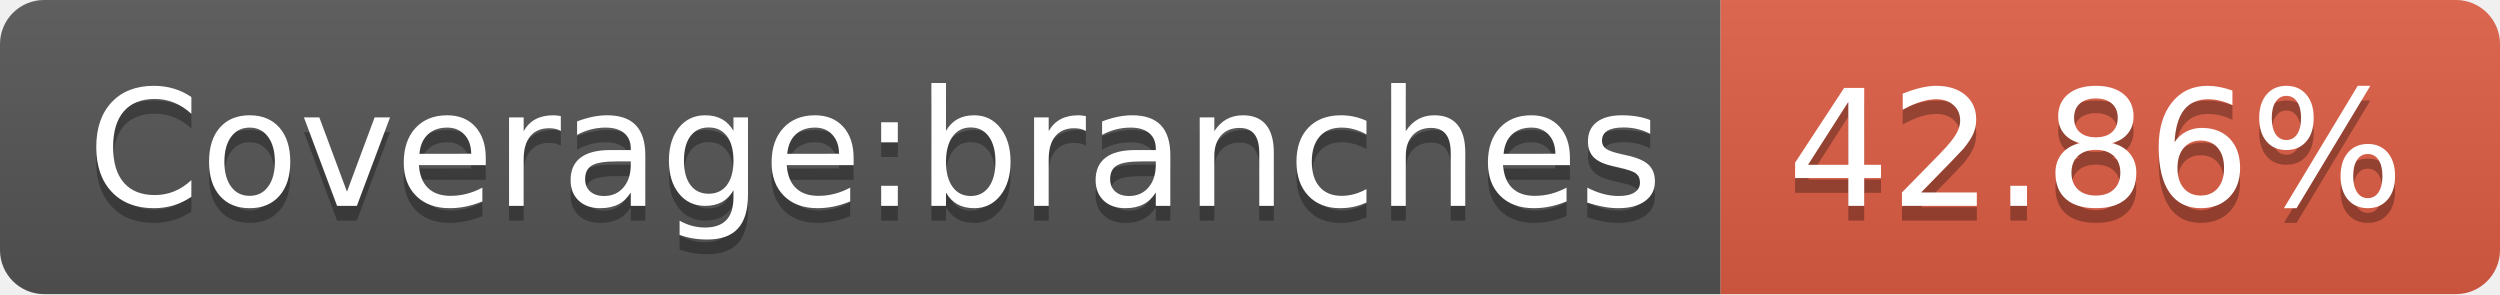
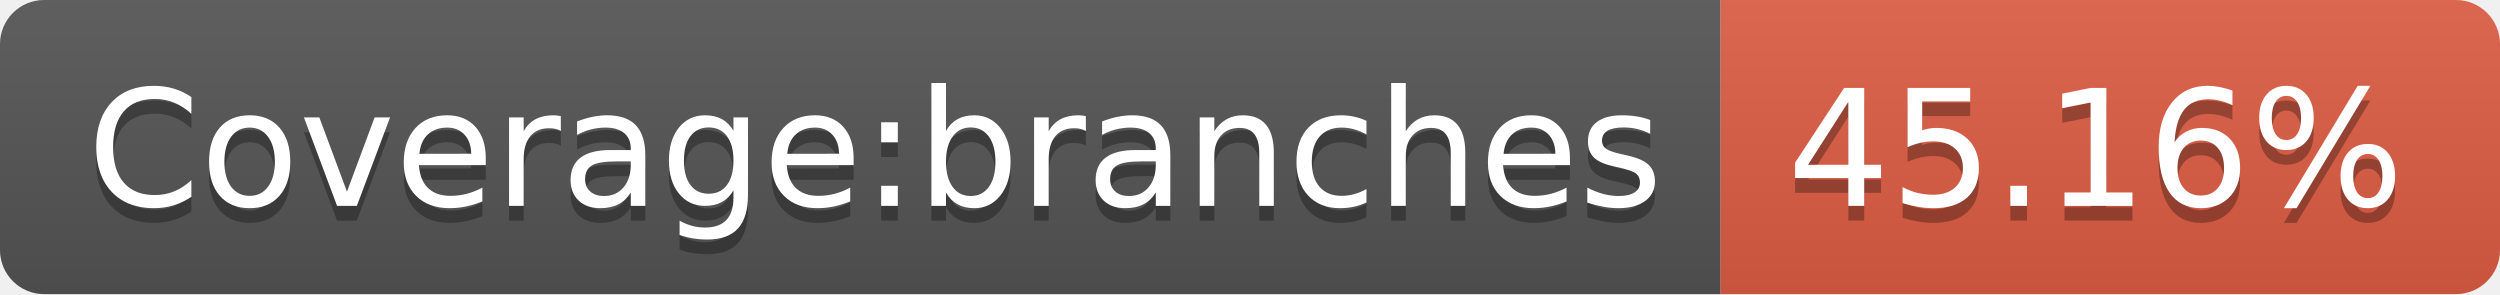
- <svg xmlns="http://www.w3.org/2000/svg" width="170" height="20" role="img" aria-label="Coverage:branches: 42.86%">
+ <svg xmlns="http://www.w3.org/2000/svg" width="170" height="20" role="img" aria-label="Coverage:branches: 45.16%">
  <linearGradient id="s" x2="0" y2="100%">
    <stop offset="0" stop-color="#bbb" stop-opacity=".1" />
    <stop offset="1" stop-opacity=".1" />
  </linearGradient>
  <clipPath id="r">
    <rect width="170" height="20" rx="3" fill="#fff" />
  </clipPath>
  <g clip-path="url(#r)">
    <rect width="117" height="20" fill="#555" />
    <rect x="117" width="53" height="20" fill="#e05d44" />
    <rect width="170" height="20" fill="url(#s)" />
  </g>
  <g fill="#fff" text-anchor="middle" font-family="Verdana,Geneva,DejaVu Sans,sans-serif" text-rendering="geometricPrecision" font-size="110">
    <text aria-hidden="true" x="595" y="150" fill="#010101" fill-opacity=".3" transform="scale(.1)" textLength="1070">Coverage:branches</text>
    <text x="595" y="140" transform="scale(.1)" fill="#fff" textLength="1070">Coverage:branches</text>
-     <text aria-hidden="true" x="1425" y="150" fill="#010101" fill-opacity=".3" transform="scale(.1)" textLength="430">42.86%</text>
-     <text x="1425" y="140" transform="scale(.1)" fill="#fff" textLength="430">42.86%</text>
+     <text aria-hidden="true" x="1425" y="150" fill="#010101" fill-opacity=".3" transform="scale(.1)" textLength="430">45.16%</text>
+     <text x="1425" y="140" transform="scale(.1)" fill="#fff" textLength="430">45.16%</text>
  </g>
</svg>
